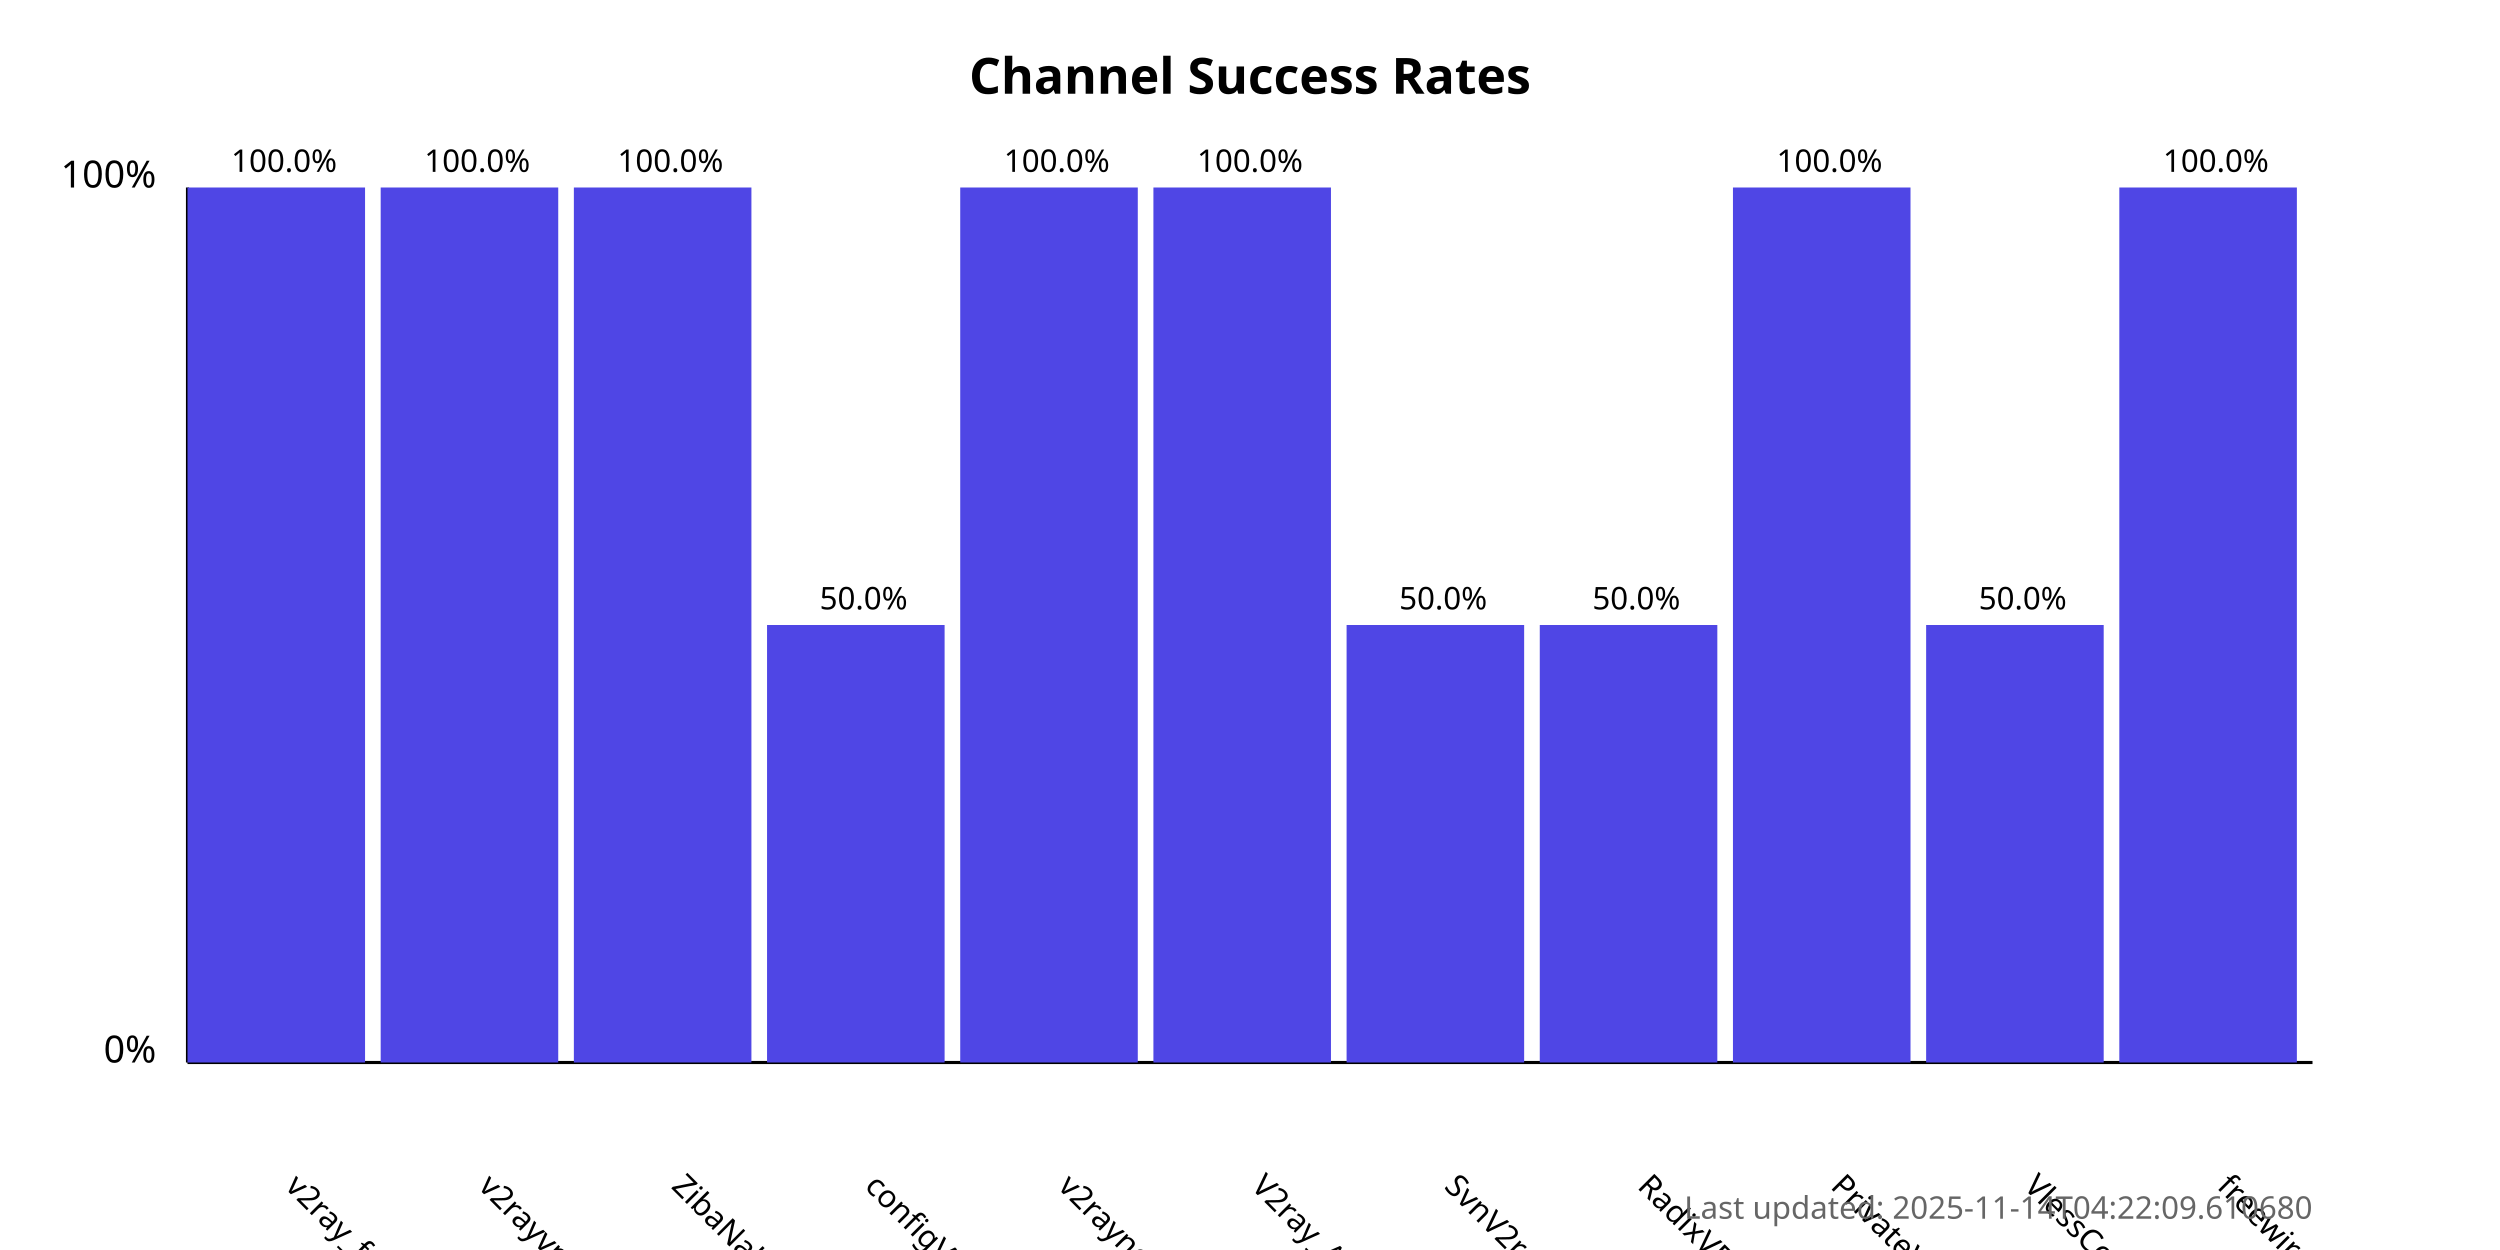
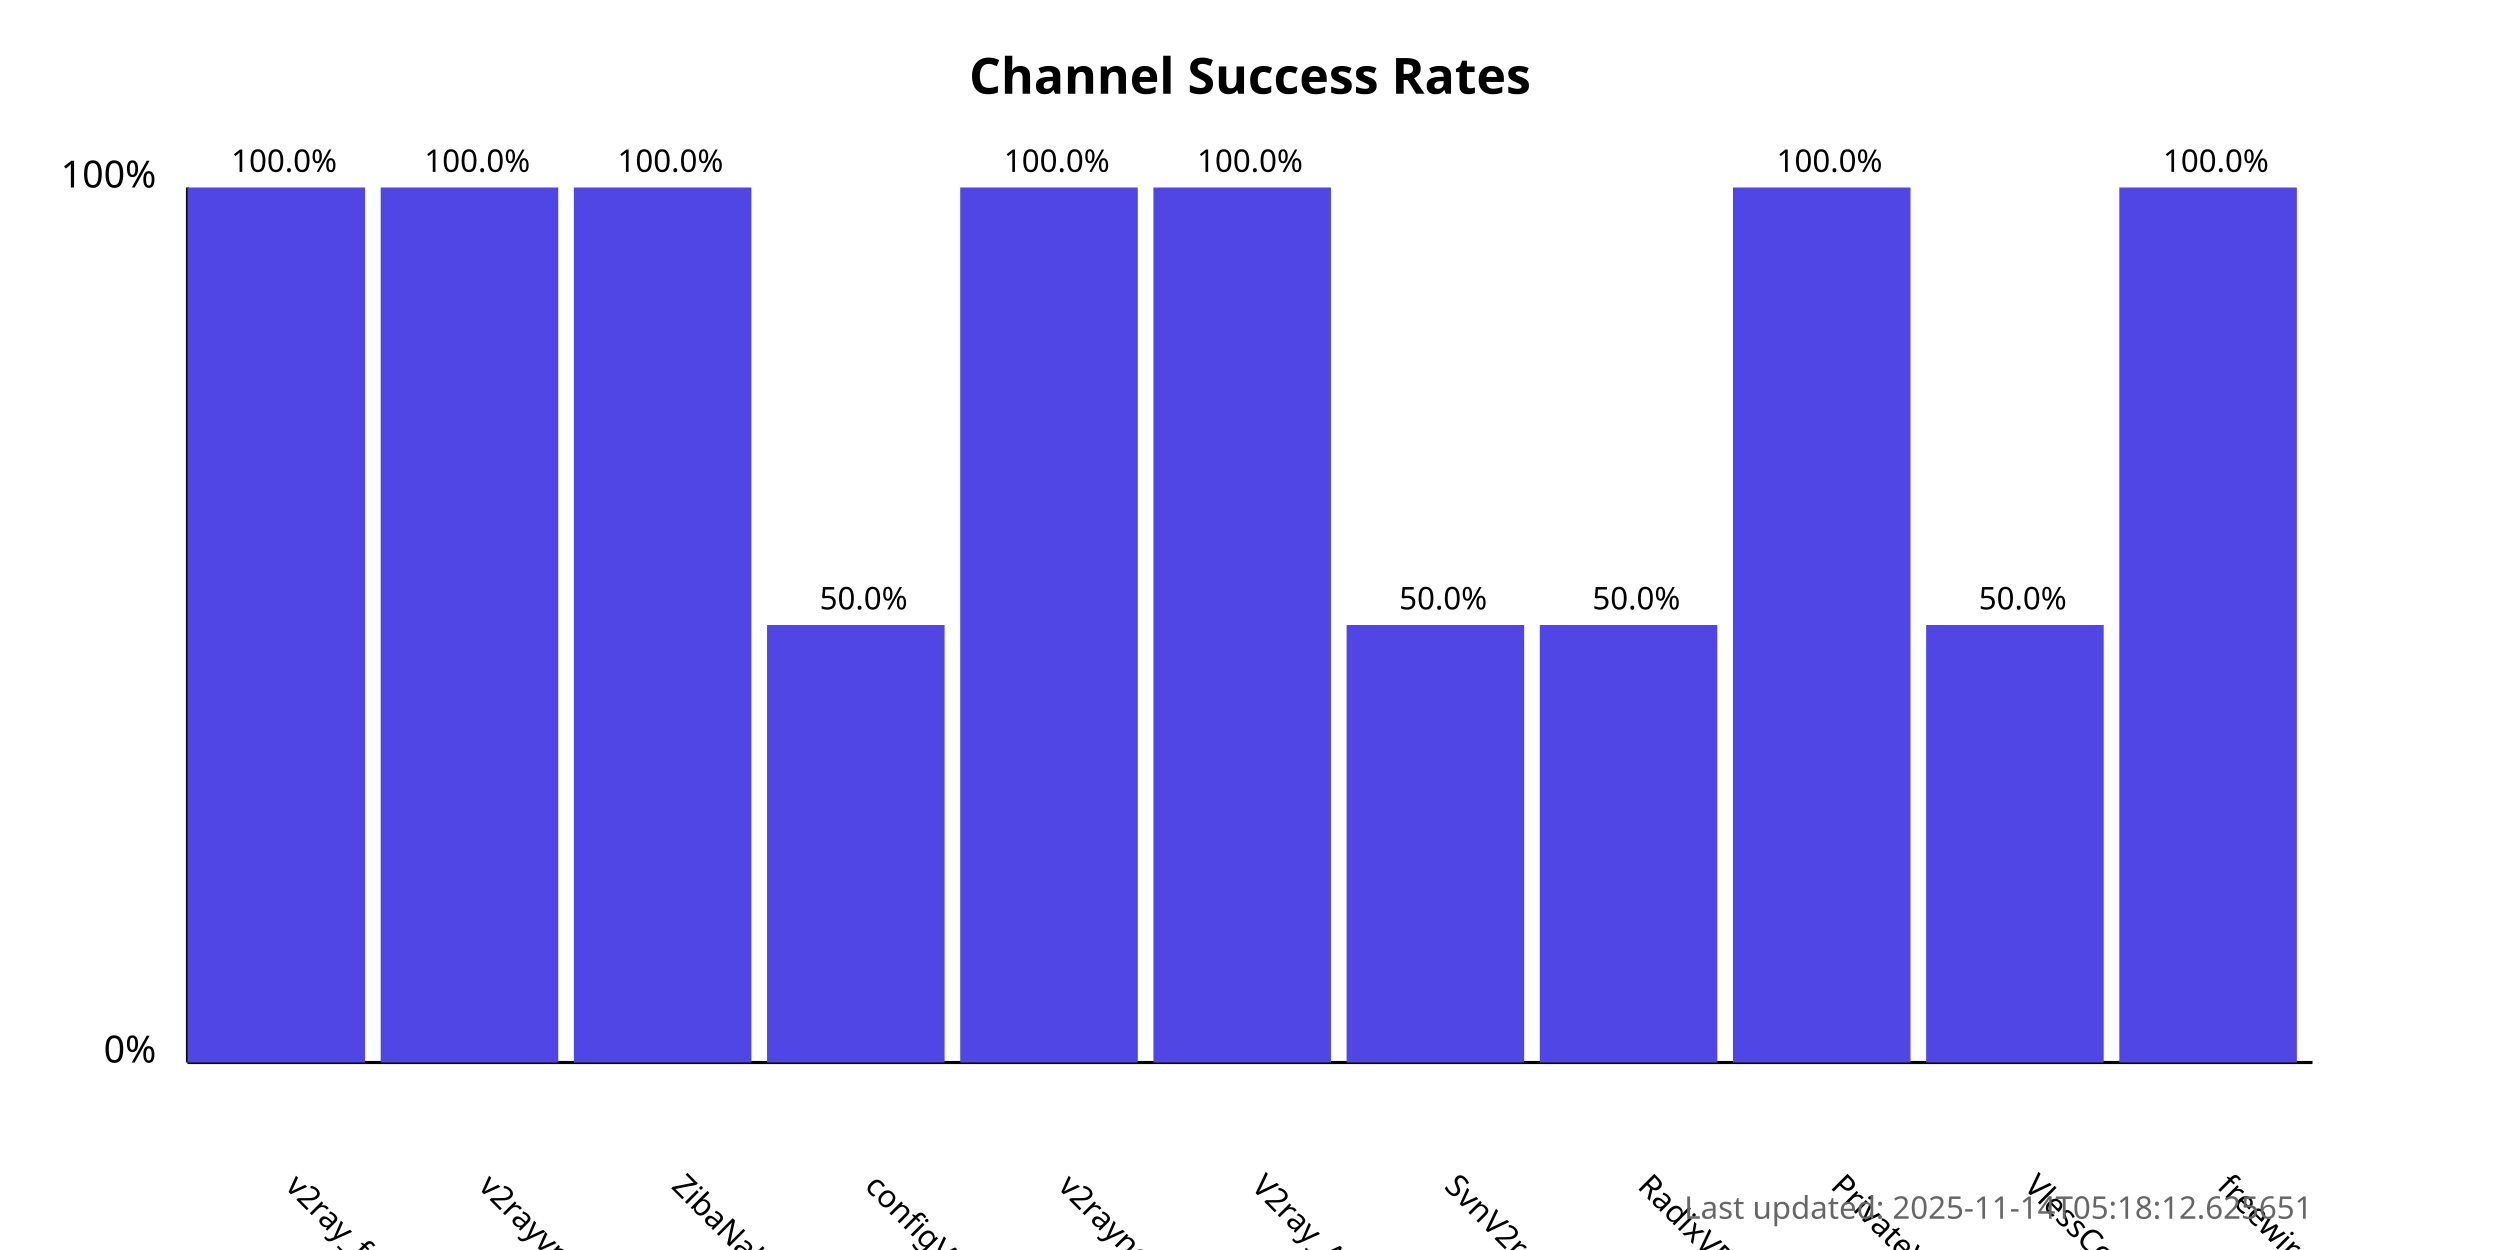
<svg xmlns="http://www.w3.org/2000/svg" width="800" height="400">
  <style>
            .chart-title { font: bold 16px sans-serif; }
            .axis-label { font: 12px sans-serif; }
            .tick-label { font: 10px sans-serif; }
            .bar { fill: #4f46e5; }
            .bar:hover { fill: #6366f1; }
            .timestamp { font: 10px sans-serif; fill: #666; }
        </style>
  <text x="400.0" y="30" text-anchor="middle" class="chart-title">
            Channel Success Rates
        </text>
  <line x1="60" y1="340" x2="60" y2="60" stroke="black" stroke-width="1" />
  <line x1="60" y1="340" x2="740" y2="340" stroke="black" stroke-width="1" />
  <text x="50" y="340" text-anchor="end" class="axis-label">0%</text>
  <text x="50" y="60" text-anchor="end" class="axis-label">100%</text>
  <g>
    <rect x="60" y="60.0" width="56.818" height="280.0" class="bar" />
    <text x="90.909" y="380" transform="rotate(45, 90.90909, 380)" text-anchor="start" class="tick-label">
                v2ray_free_conf
            </text>
    <text x="90.909" y="55.0" text-anchor="middle" class="tick-label">
                100.0%
            </text>
  </g>
  <g>
    <rect x="121.818" y="60.0" width="56.818" height="280.0" class="bar" />
    <text x="152.727" y="380" transform="rotate(45, 152.7273, 380)" text-anchor="start" class="tick-label">
                v2rayvpno
            </text>
    <text x="152.727" y="55.0" text-anchor="middle" class="tick-label">
                100.0%
            </text>
  </g>
  <g>
    <rect x="183.636" y="60.0" width="56.818" height="280.0" class="bar" />
    <text x="214.545" y="380" transform="rotate(45, 214.5455, 380)" text-anchor="start" class="tick-label">
                ZibaNabz
            </text>
    <text x="214.545" y="55.0" text-anchor="middle" class="tick-label">
                100.0%
            </text>
  </g>
  <g>
    <rect x="245.455" y="200.0" width="56.818" height="140.0" class="bar" />
    <text x="276.364" y="380" transform="rotate(45, 276.3636, 380)" text-anchor="start" class="tick-label">
                configV2rayForFree
            </text>
    <text x="276.364" y="195.0" text-anchor="middle" class="tick-label">
                50.0%
            </text>
  </g>
  <g>
    <rect x="307.273" y="60.0" width="56.818" height="280.0" class="bar" />
    <text x="338.182" y="380" transform="rotate(45, 338.1818, 380)" text-anchor="start" class="tick-label">
                v2rayngvpn
            </text>
    <text x="338.182" y="55.0" text-anchor="middle" class="tick-label">
                100.0%
            </text>
  </g>
  <g>
    <rect x="369.091" y="60.0" width="56.818" height="280.0" class="bar" />
    <text x="400.0" y="380" transform="rotate(45, 400.0, 380)" text-anchor="start" class="tick-label">
                V2ray_Alpha
            </text>
    <text x="400.0" y="55.0" text-anchor="middle" class="tick-label">
                100.0%
            </text>
  </g>
  <g>
    <rect x="430.909" y="200.0" width="56.818" height="140.0" class="bar" />
    <text x="461.818" y="380" transform="rotate(45, 461.8182, 380)" text-anchor="start" class="tick-label">
                SvnV2ray
            </text>
    <text x="461.818" y="195.0" text-anchor="middle" class="tick-label">
                50.0%
            </text>
  </g>
  <g>
    <rect x="492.727" y="200.0" width="56.818" height="140.0" class="bar" />
    <text x="523.636" y="380" transform="rotate(45, 523.6364, 380)" text-anchor="start" class="tick-label">
                RadixVPN
            </text>
    <text x="523.636" y="195.0" text-anchor="middle" class="tick-label">
                50.0%
            </text>
  </g>
  <g>
    <rect x="554.545" y="60.0" width="56.818" height="280.0" class="bar" />
    <text x="585.455" y="380" transform="rotate(45, 585.4545, 380)" text-anchor="start" class="tick-label">
                PrivateVPNs
            </text>
    <text x="585.455" y="55.0" text-anchor="middle" class="tick-label">
                100.0%
            </text>
  </g>
  <g>
    <rect x="616.364" y="200.0" width="56.818" height="140.0" class="bar" />
    <text x="647.273" y="380" transform="rotate(45, 647.2727, 380)" text-anchor="start" class="tick-label">
                VlessConfig
            </text>
    <text x="647.273" y="195.0" text-anchor="middle" class="tick-label">
                50.0%
            </text>
  </g>
  <g>
    <rect x="678.182" y="60.0" width="56.818" height="280.0" class="bar" />
    <text x="709.091" y="380" transform="rotate(45, 709.0909, 380)" text-anchor="start" class="tick-label">
                freewireguard
            </text>
    <text x="709.091" y="55.0" text-anchor="middle" class="tick-label">
                100.0%
            </text>
  </g>
  <text x="740" y="390" text-anchor="end" class="timestamp">
-             Last updated: 2025-11-14T04:22:09.610680
+             Last updated: 2025-11-14T05:18:12.625651
        </text>
</svg>
